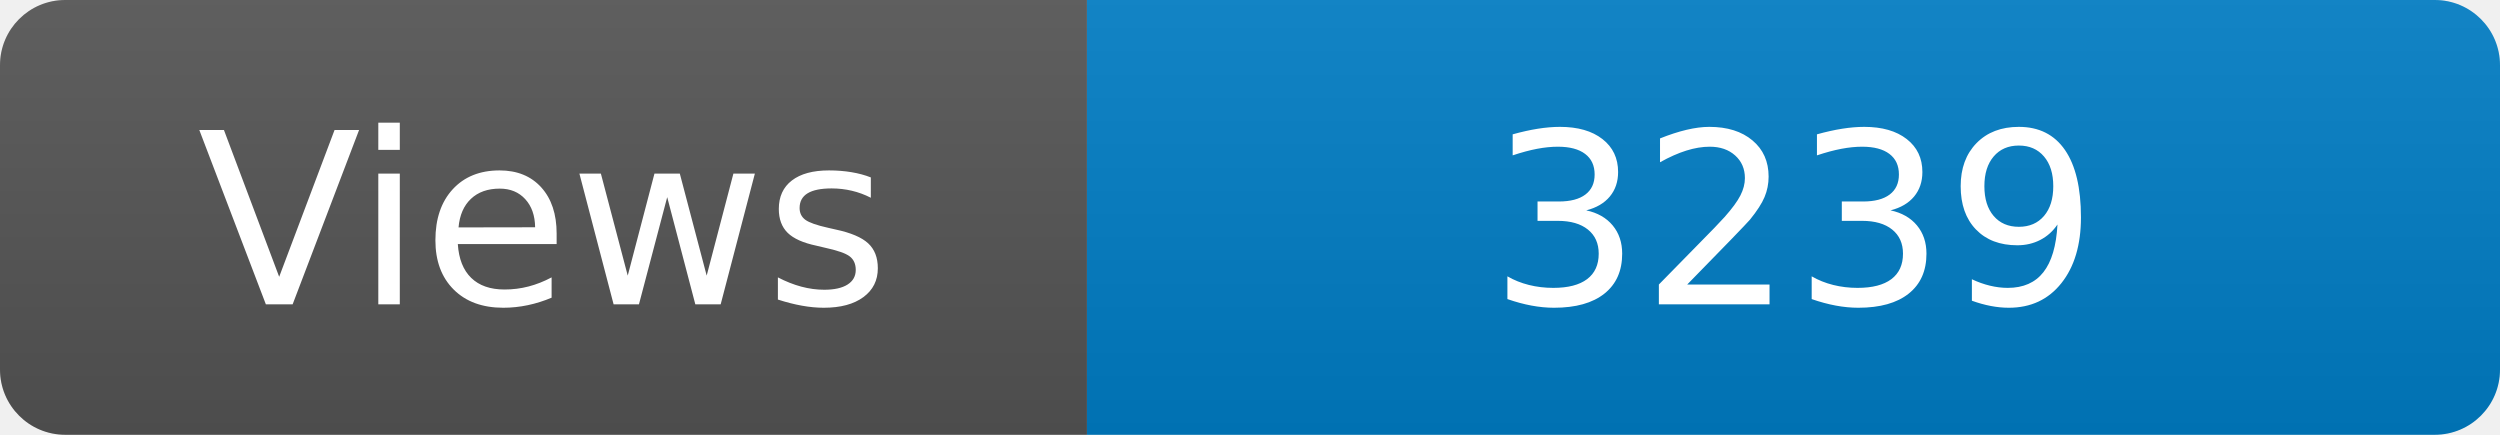
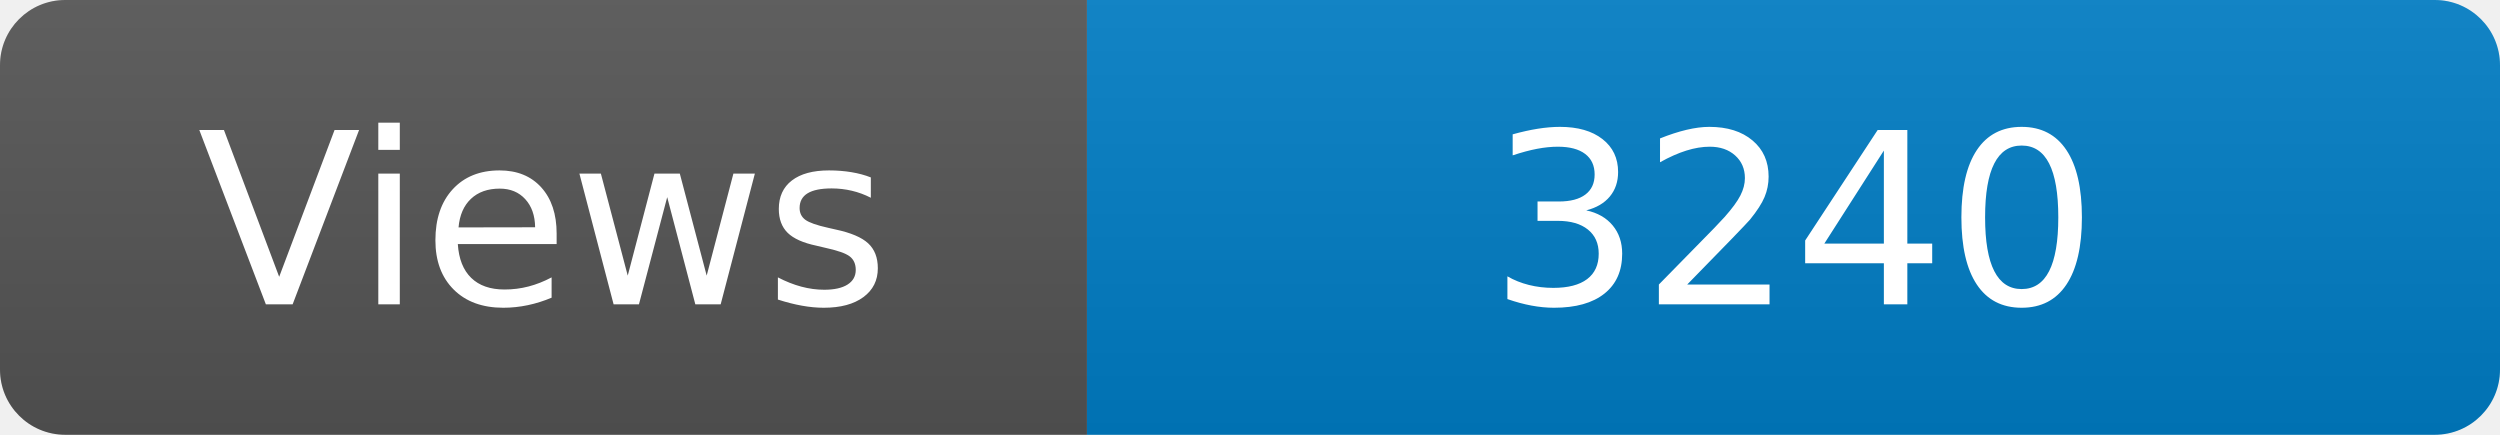
<svg xmlns="http://www.w3.org/2000/svg" width="115" height="20" role="img" aria-label="Maintained?: yes">
  <linearGradient id="s" x2="0" y2="100%">
    <stop offset="0" stop-color="#bbb" stop-opacity=".1" />
    <stop offset="1" stop-opacity=".1" />
  </linearGradient>
  <clipPath id="r">
    <rect width="115" height="20" rx="3" fill="#fff" />
  </clipPath>
  <g clip-path="url(#r)">
    <rect width="50" height="20" fill="#555" />
    <rect x="50" width="160" height="20" fill="#007ec6" />
    <rect width="115" height="20" fill="url(#s)" />
  </g>
  <g fill="#fff" text-anchor="middle" font-family="Verdana,Geneva,DejaVu Sans,sans-serif" font-size="110">
    <text x="250" y="140" transform="scale(.1)" fill="#fff">Views</text>
-     <text x="825" y="140" transform="scale(.1)" fill="#fff">3239</text>
+     <text x="825" y="140" transform="scale(.1)" fill="#fff">3240</text>
  </g>
</svg>
